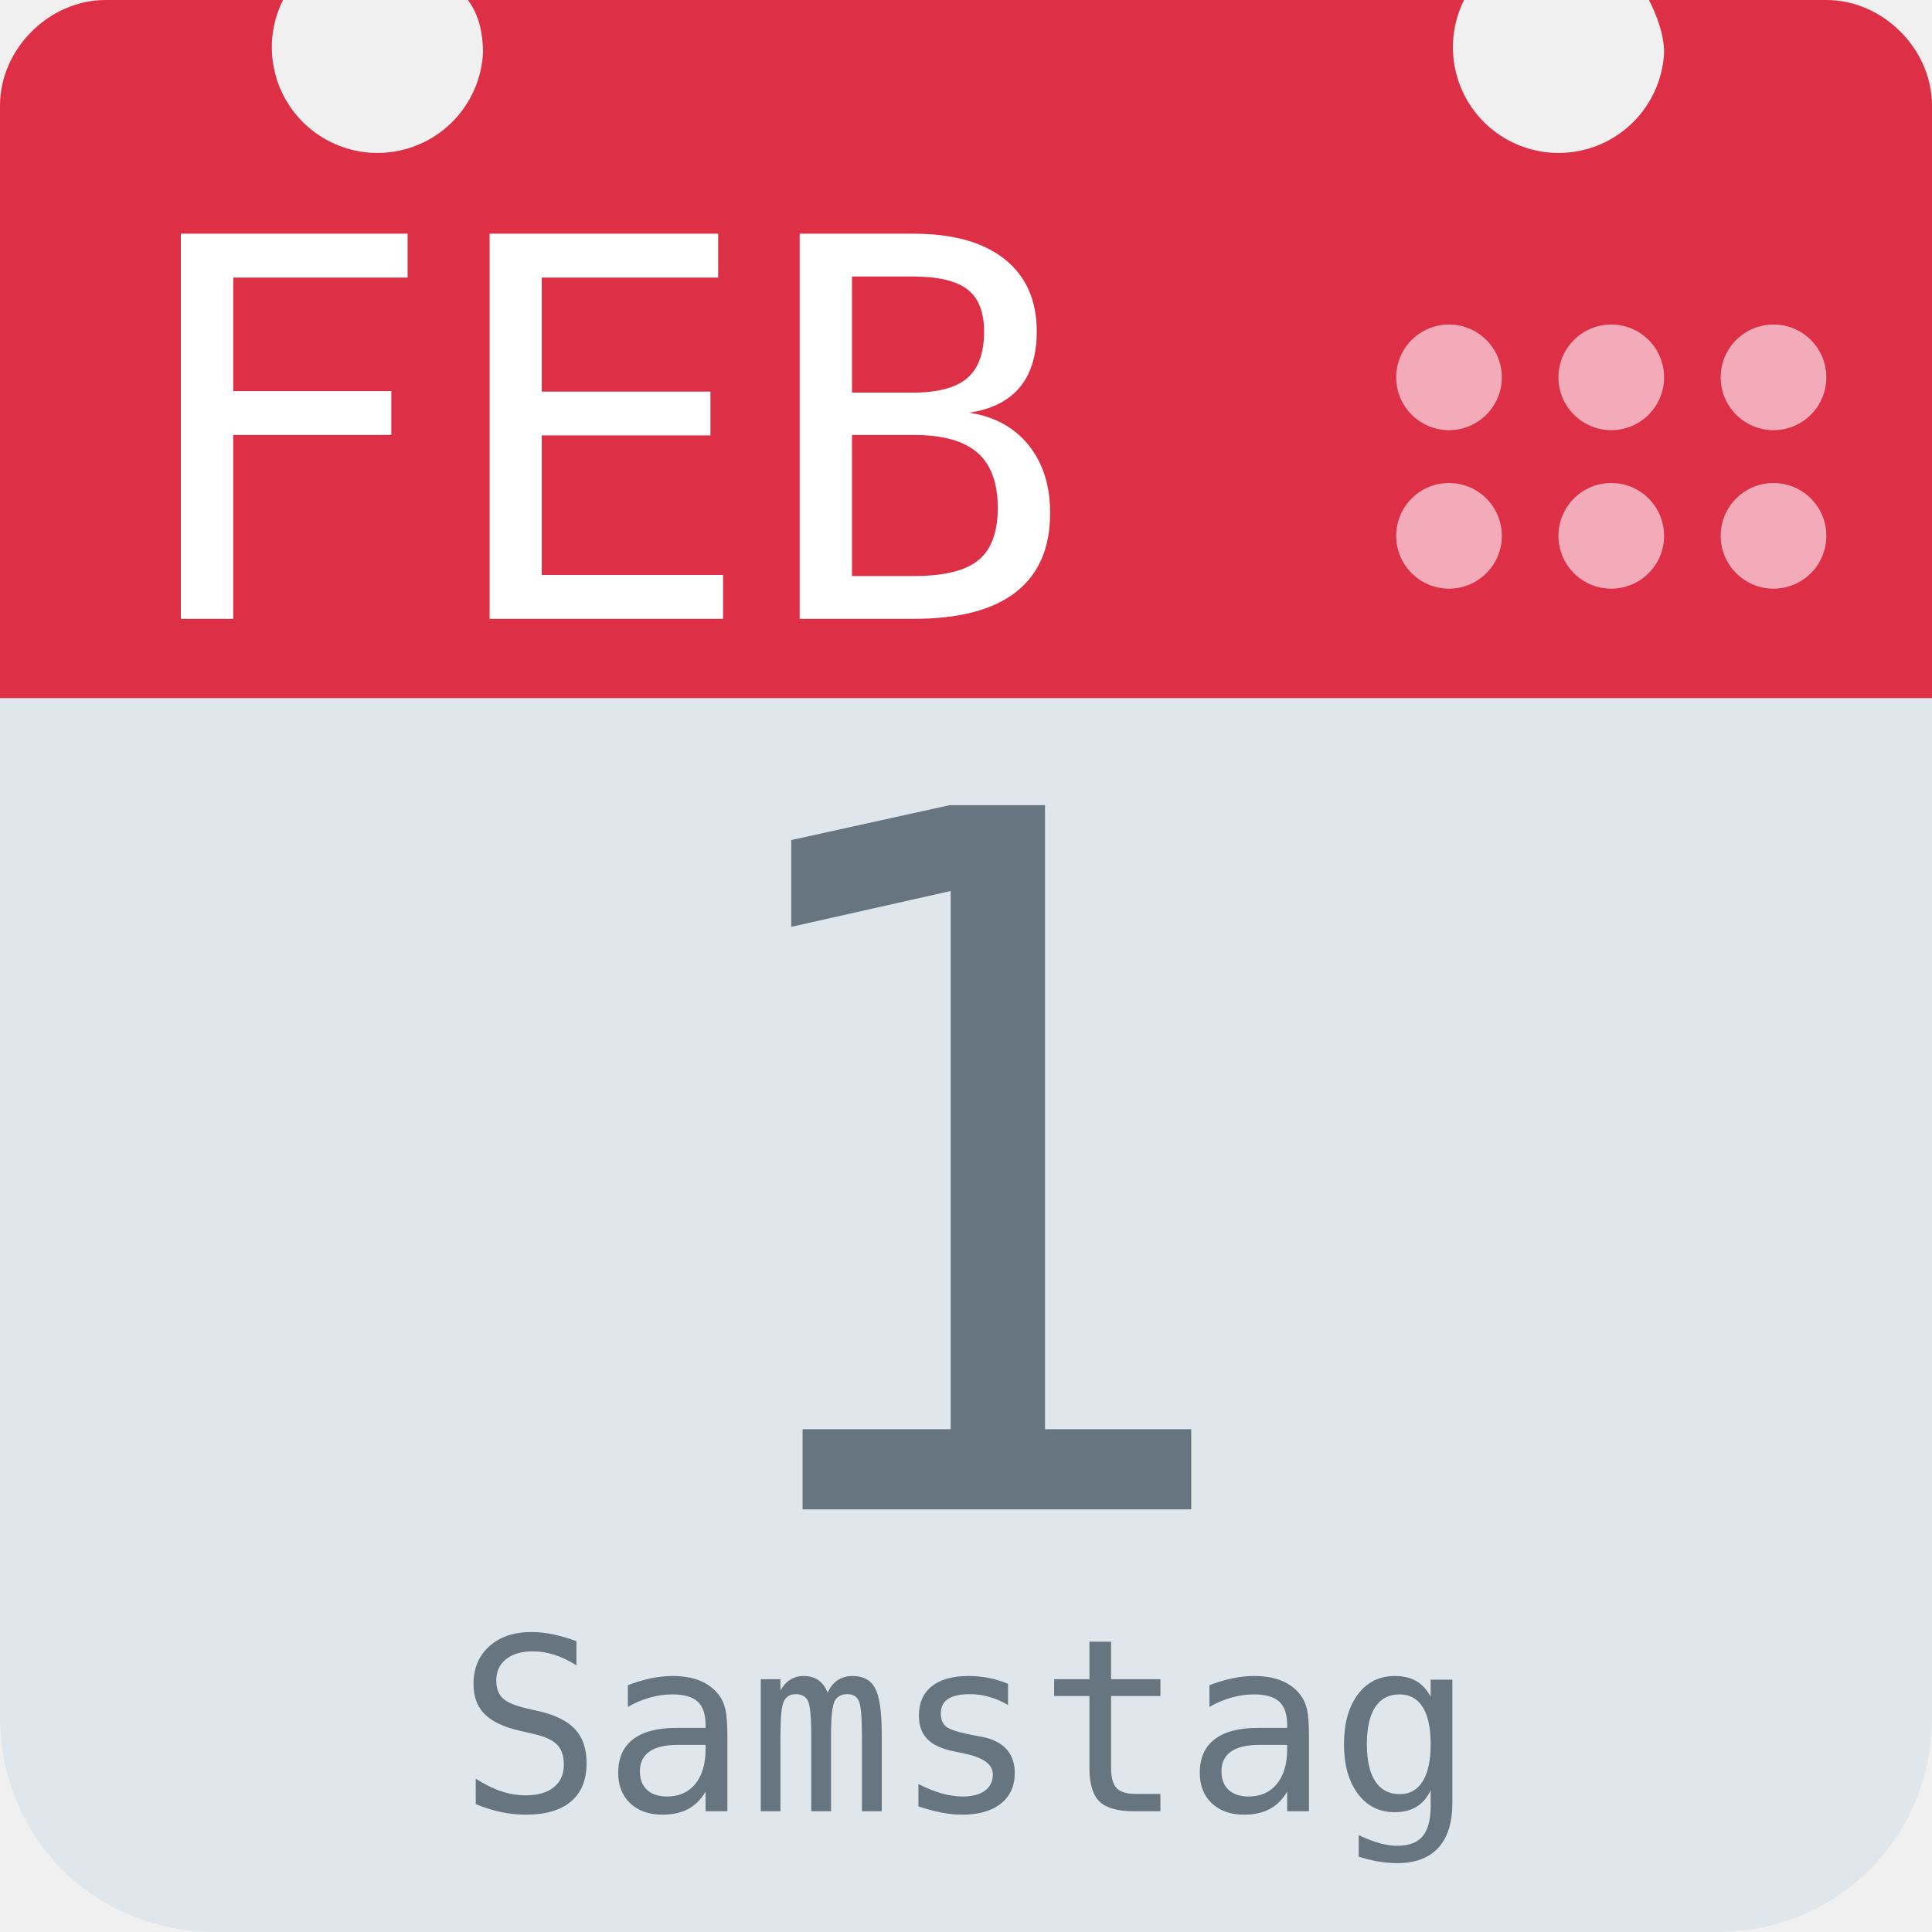
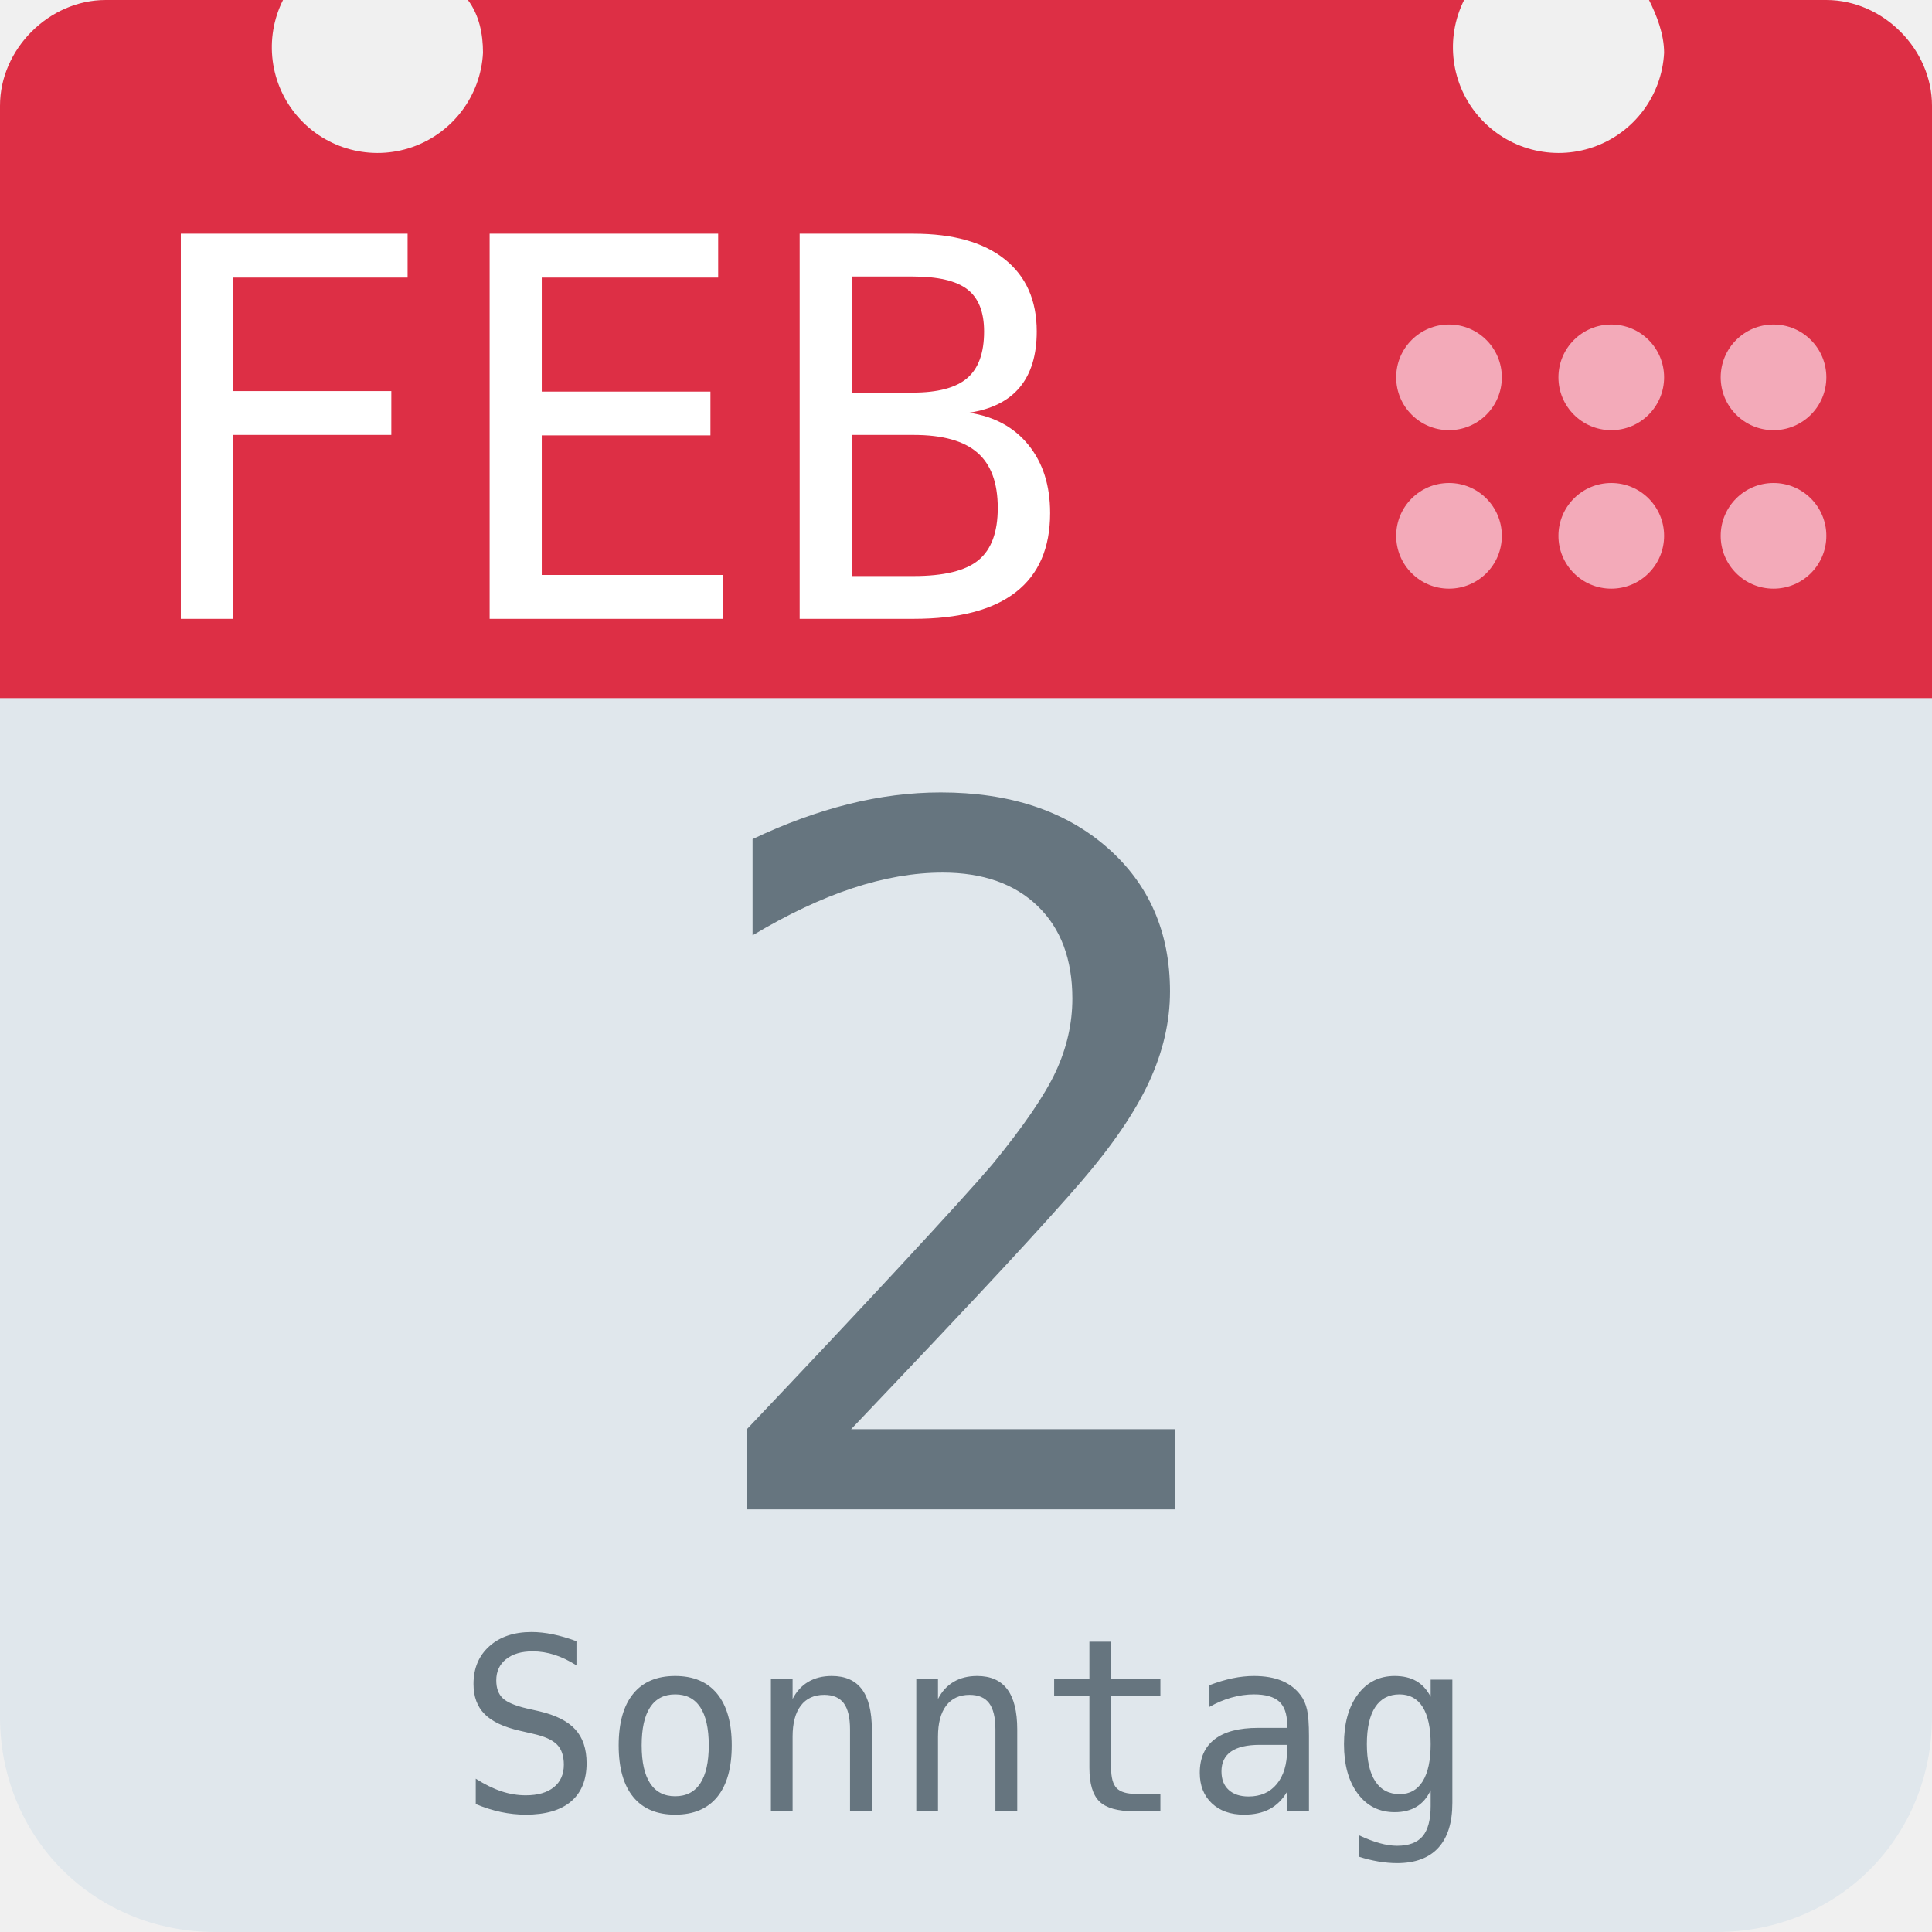
<svg xmlns="http://www.w3.org/2000/svg" aria-label="Calendar" role="img" viewBox="0 0 512 512">
  <path d="M512 455c0 32-25 57-57 57H57c-32 0-57-25-57-57V128c0-31 25-57 57-57h398c32 0 57 26 57 57z" fill="#e0e7ec" />
  <path d="M484 0h-47c2 4 4 9 4 14a28 28 0 1 1-53-14H124c3 4 4 9 4 14A28 28 0 1 1 75 0H28C13 0 0 13 0 28v157h512V28c0-15-13-28-28-28z" fill="#dd2f45" />
  <g fill="#f3aab9">
    <circle cx="470" cy="142" r="14" />
    <circle cx="470" cy="100" r="14" />
    <circle cx="427" cy="142" r="14" />
    <circle cx="427" cy="100" r="14" />
    <circle cx="384" cy="142" r="14" />
    <circle cx="384" cy="100" r="14" />
  </g>
  <text id="month" x="32" y="164" fill="#fff" font-family="monospace" font-size="140px" style="text-anchor: left">FEB</text>
-   <text id="day" x="256" y="400" fill="#66757f" font-family="monospace" font-size="256px" style="text-anchor: middle">1</text>
-   <text id="weekday" x="256" y="480" fill="#66757f" font-family="monospace" font-size="64px" style="text-anchor: middle">Samstag</text>
+   <text id="day" x="256" y="400" fill="#66757f" font-family="monospace" font-size="256px" style="text-anchor: middle">2</text>
+   <text id="weekday" x="256" y="480" fill="#66757f" font-family="monospace" font-size="64px" style="text-anchor: middle">Sonntag</text>
</svg>
